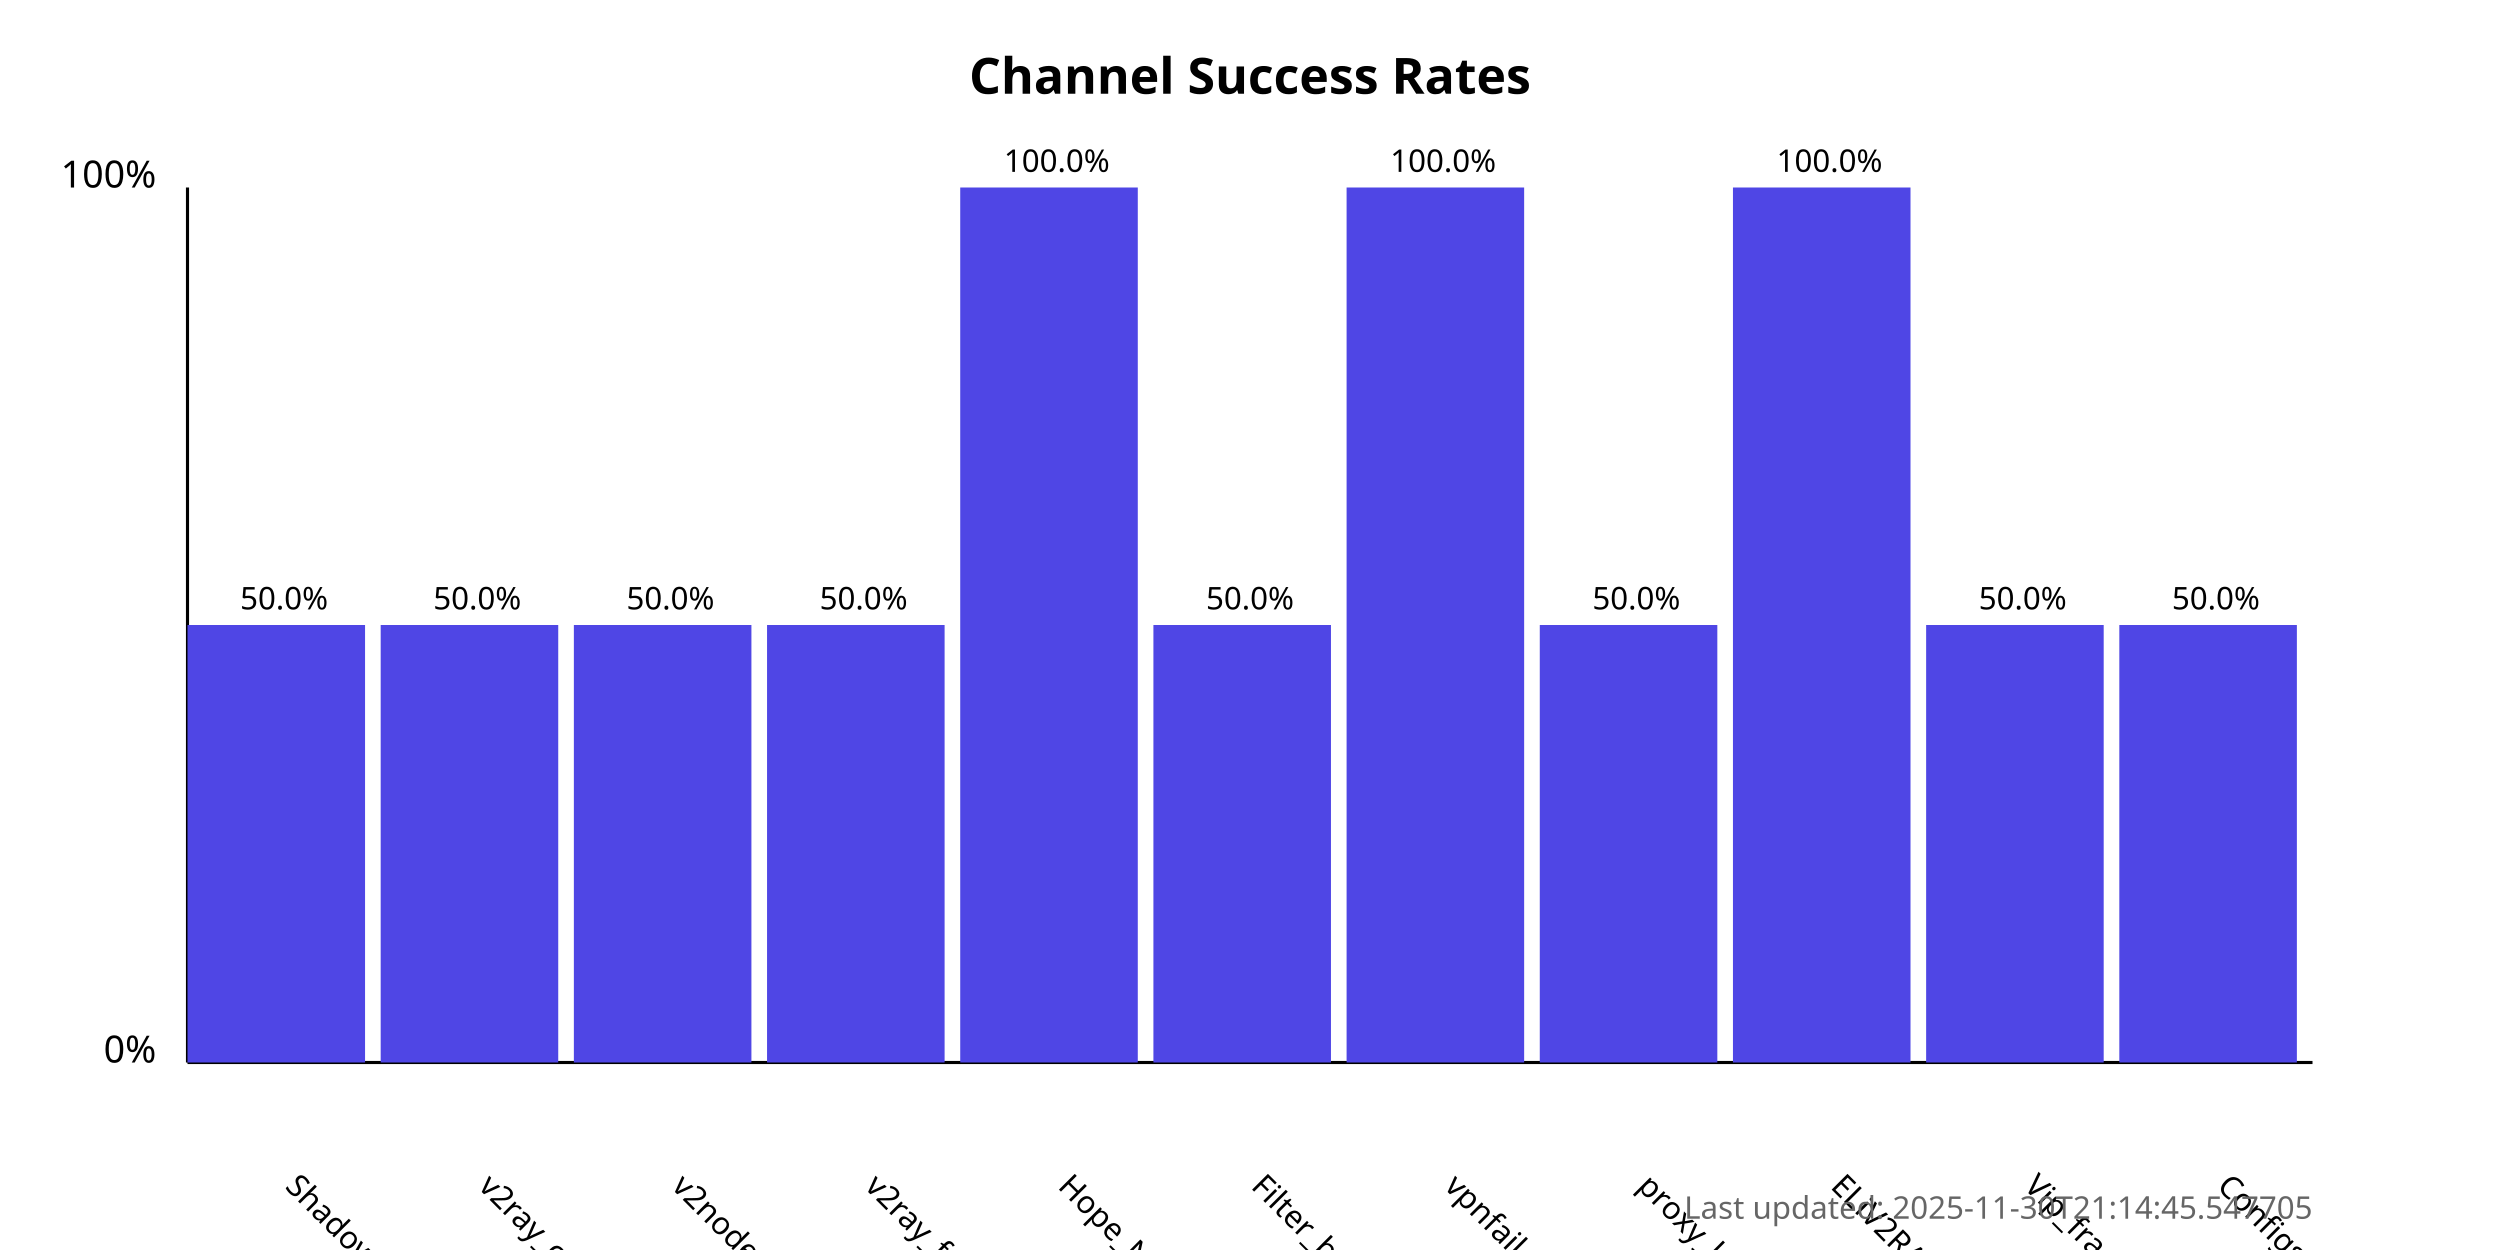
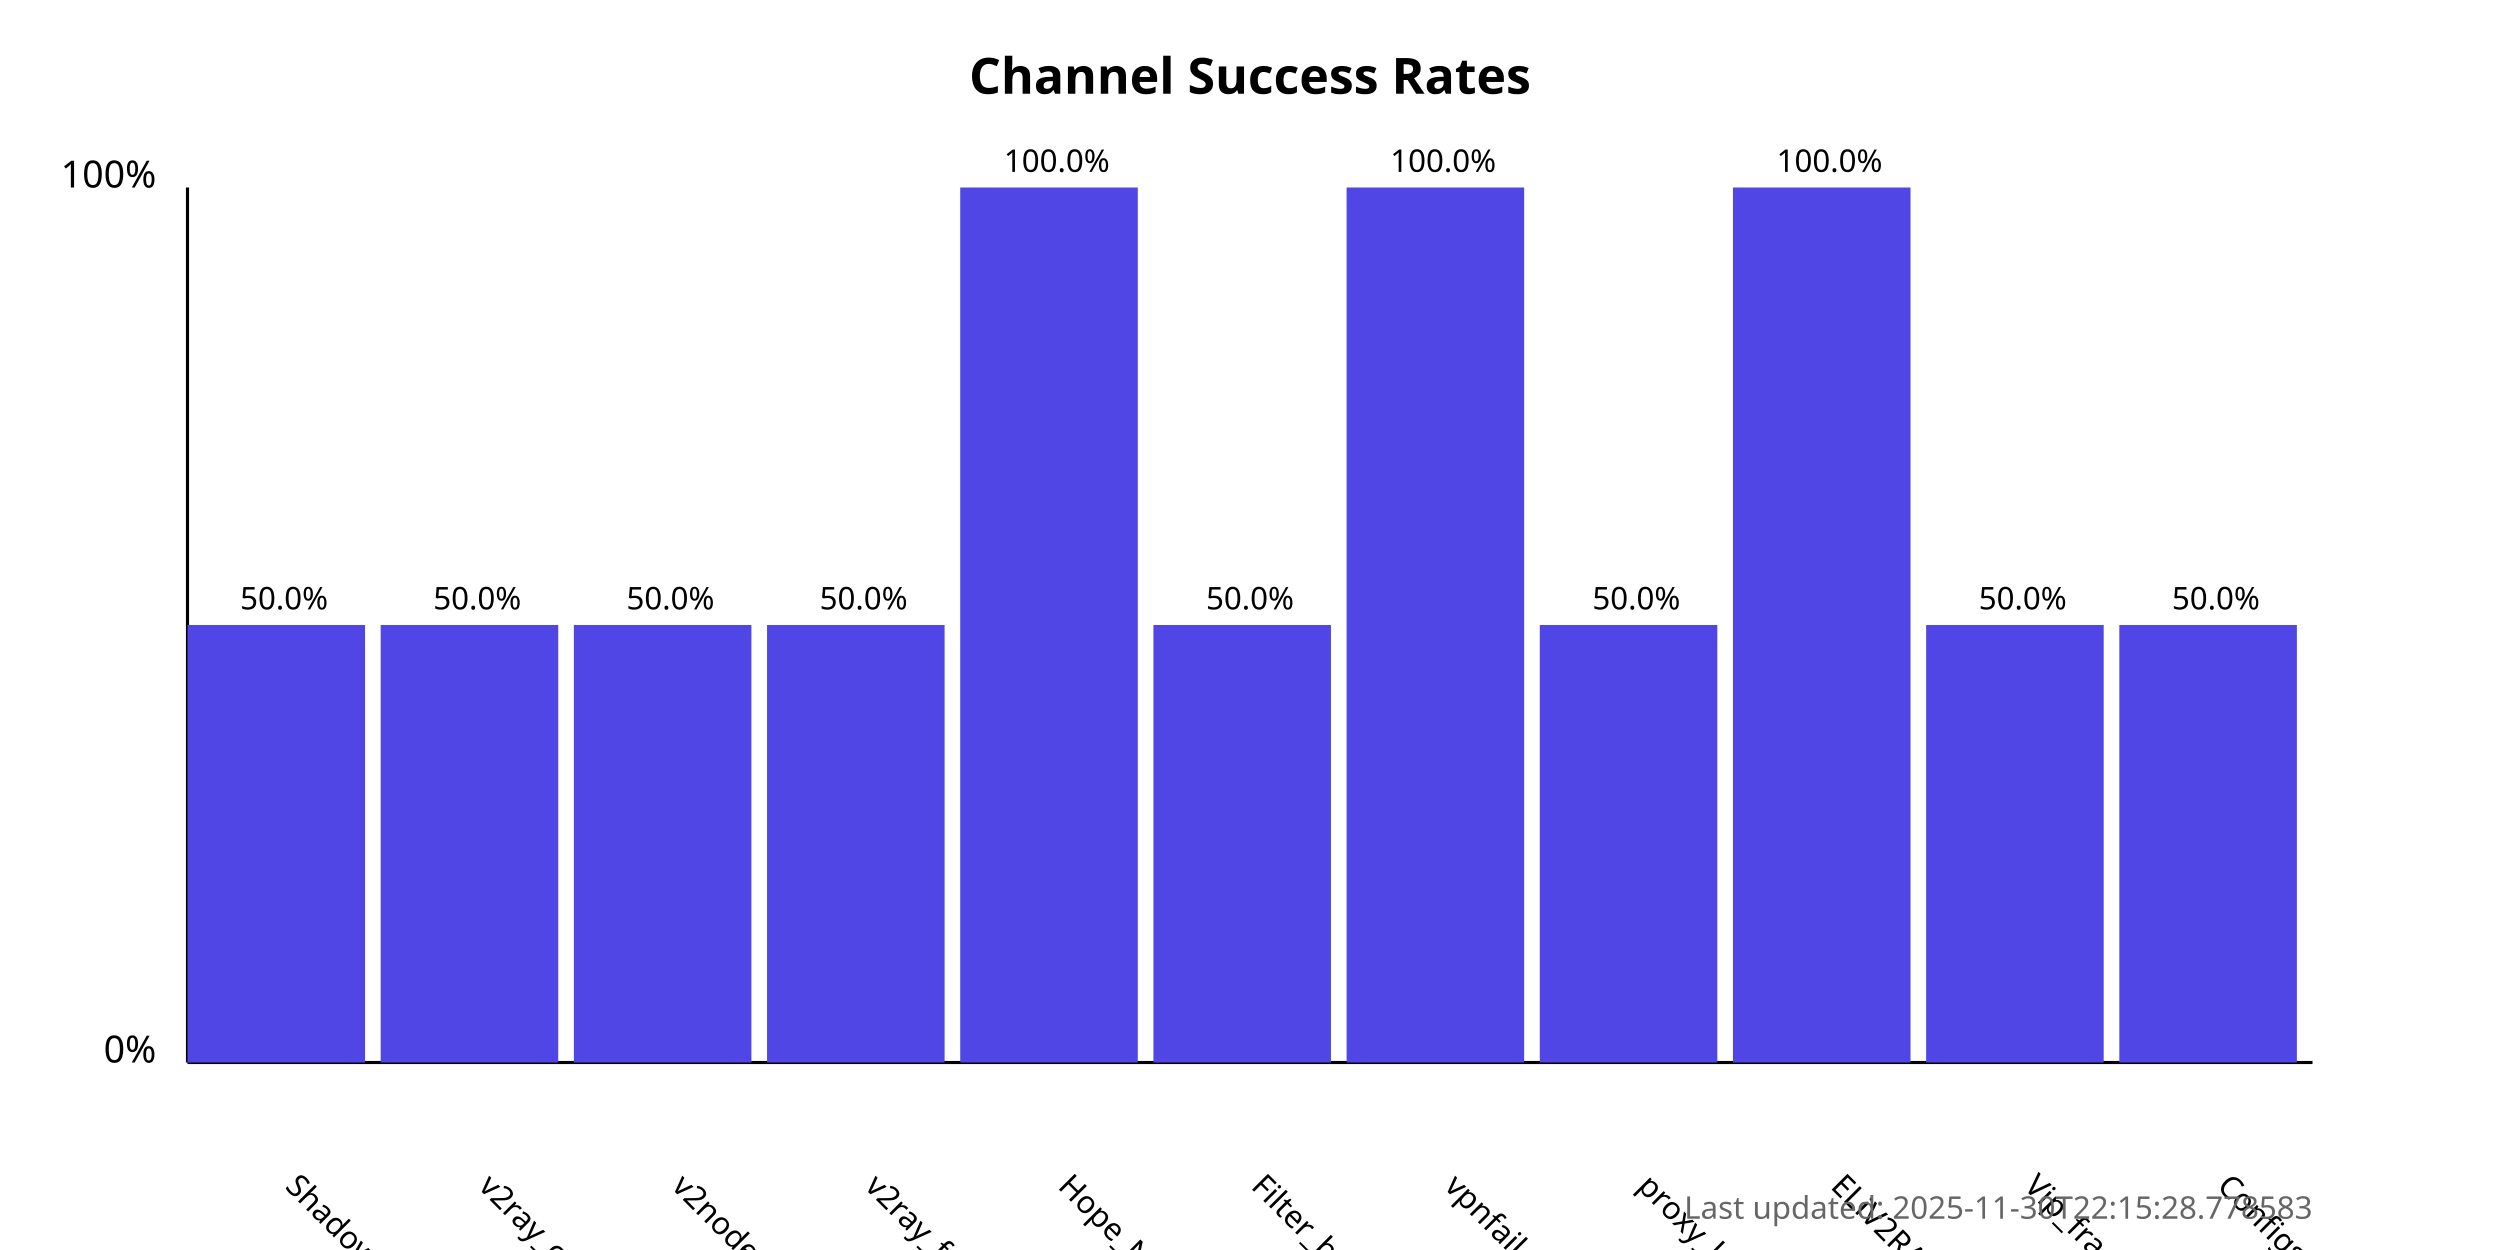
<svg xmlns="http://www.w3.org/2000/svg" width="800" height="400">
  <style>
            .chart-title { font: bold 16px sans-serif; }
            .axis-label { font: 12px sans-serif; }
            .tick-label { font: 10px sans-serif; }
            .bar { fill: #4f46e5; }
            .bar:hover { fill: #6366f1; }
            .timestamp { font: 10px sans-serif; fill: #666; }
        </style>
  <text x="400.0" y="30" text-anchor="middle" class="chart-title">
            Channel Success Rates
        </text>
  <line x1="60" y1="340" x2="60" y2="60" stroke="black" stroke-width="1" />
  <line x1="60" y1="340" x2="740" y2="340" stroke="black" stroke-width="1" />
  <text x="50" y="340" text-anchor="end" class="axis-label">0%</text>
  <text x="50" y="60" text-anchor="end" class="axis-label">100%</text>
  <g>
    <rect x="60" y="200.0" width="56.818" height="140.0" class="bar" />
    <text x="90.909" y="380" transform="rotate(45, 90.90909, 380)" text-anchor="start" class="tick-label">
                ShadowProxy66
            </text>
    <text x="90.909" y="195.0" text-anchor="middle" class="tick-label">
                50.0%
            </text>
  </g>
  <g>
    <rect x="121.818" y="200.0" width="56.818" height="140.0" class="bar" />
    <text x="152.727" y="380" transform="rotate(45, 152.7273, 380)" text-anchor="start" class="tick-label">
                v2ray_configs_pool
            </text>
    <text x="152.727" y="195.0" text-anchor="middle" class="tick-label">
                50.0%
            </text>
  </g>
  <g>
    <rect x="183.636" y="200.0" width="56.818" height="140.0" class="bar" />
    <text x="214.545" y="380" transform="rotate(45, 214.5455, 380)" text-anchor="start" class="tick-label">
                v2nodes
            </text>
    <text x="214.545" y="195.0" text-anchor="middle" class="tick-label">
                50.0%
            </text>
  </g>
  <g>
    <rect x="245.455" y="200.0" width="56.818" height="140.0" class="bar" />
    <text x="276.364" y="380" transform="rotate(45, 276.3636, 380)" text-anchor="start" class="tick-label">
                v2ray_free_conf
            </text>
    <text x="276.364" y="195.0" text-anchor="middle" class="tick-label">
                50.0%
            </text>
  </g>
  <g>
    <rect x="307.273" y="60.0" width="56.818" height="280.0" class="bar" />
    <text x="338.182" y="380" transform="rotate(45, 338.1818, 380)" text-anchor="start" class="tick-label">
                Hope_Net
            </text>
    <text x="338.182" y="55.0" text-anchor="middle" class="tick-label">
                100.0%
            </text>
  </g>
  <g>
    <rect x="369.091" y="200.0" width="56.818" height="140.0" class="bar" />
    <text x="400.0" y="380" transform="rotate(45, 400.0, 380)" text-anchor="start" class="tick-label">
                Filter_breaker
            </text>
    <text x="400.0" y="195.0" text-anchor="middle" class="tick-label">
                50.0%
            </text>
  </g>
  <g>
    <rect x="430.909" y="60.0" width="56.818" height="280.0" class="bar" />
    <text x="461.818" y="380" transform="rotate(45, 461.8182, 380)" text-anchor="start" class="tick-label">
                vpnfail_vless
            </text>
    <text x="461.818" y="55.0" text-anchor="middle" class="tick-label">
                100.0%
            </text>
  </g>
  <g>
    <rect x="492.727" y="200.0" width="56.818" height="140.0" class="bar" />
    <text x="523.636" y="380" transform="rotate(45, 523.6364, 380)" text-anchor="start" class="tick-label">
                proxy_kafee
            </text>
    <text x="523.636" y="195.0" text-anchor="middle" class="tick-label">
                50.0%
            </text>
  </g>
  <g>
    <rect x="554.545" y="60.0" width="56.818" height="280.0" class="bar" />
    <text x="585.455" y="380" transform="rotate(45, 585.4545, 380)" text-anchor="start" class="tick-label">
                ELiV2RAY
            </text>
    <text x="585.455" y="55.0" text-anchor="middle" class="tick-label">
                100.0%
            </text>
  </g>
  <g>
    <rect x="616.364" y="200.0" width="56.818" height="140.0" class="bar" />
    <text x="647.273" y="380" transform="rotate(45, 647.2727, 380)" text-anchor="start" class="tick-label">
                Vip_fragment_v2ray
            </text>
    <text x="647.273" y="195.0" text-anchor="middle" class="tick-label">
                50.0%
            </text>
  </g>
  <g>
    <rect x="678.182" y="200.0" width="56.818" height="140.0" class="bar" />
    <text x="709.091" y="380" transform="rotate(45, 709.0909, 380)" text-anchor="start" class="tick-label">
                ConfigsHubPlus
            </text>
    <text x="709.091" y="195.0" text-anchor="middle" class="tick-label">
                50.0%
            </text>
  </g>
  <text x="740" y="390" text-anchor="end" class="timestamp">
-             Last updated: 2025-11-30T21:14:45.547705
+             Last updated: 2025-11-30T22:15:28.778583
        </text>
</svg>
